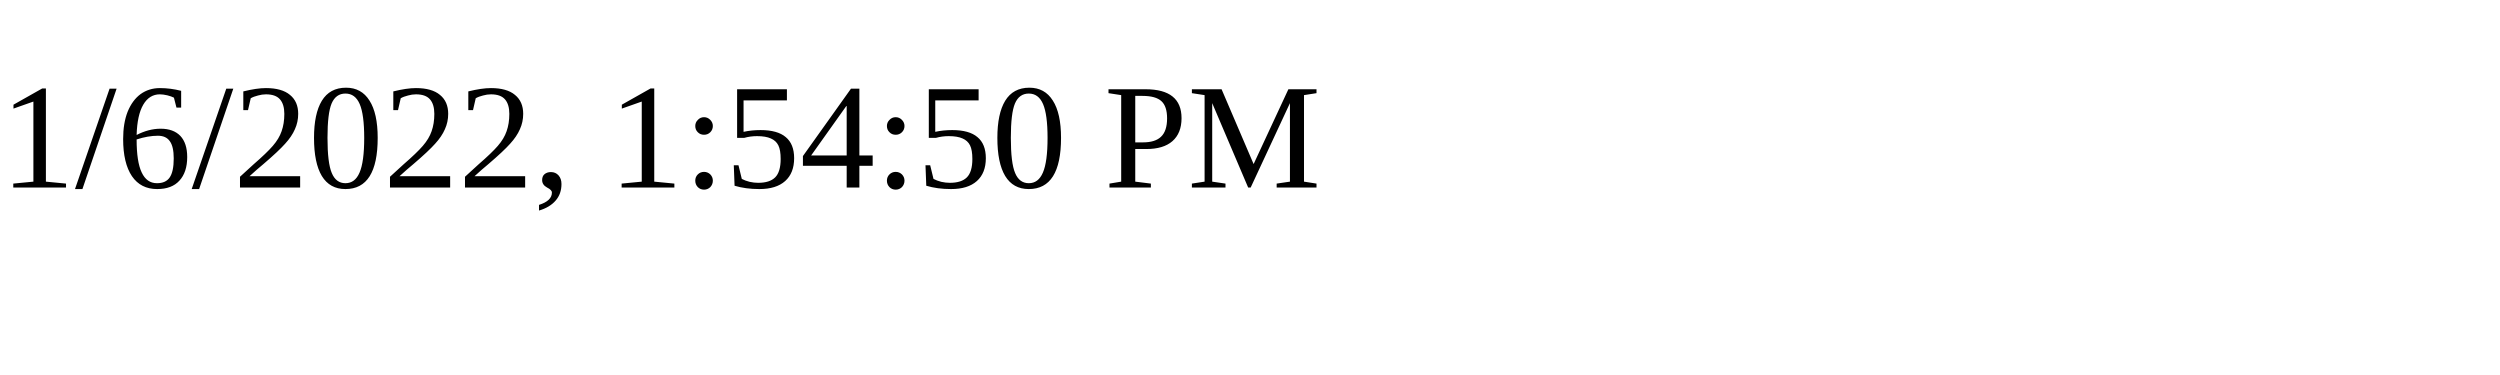
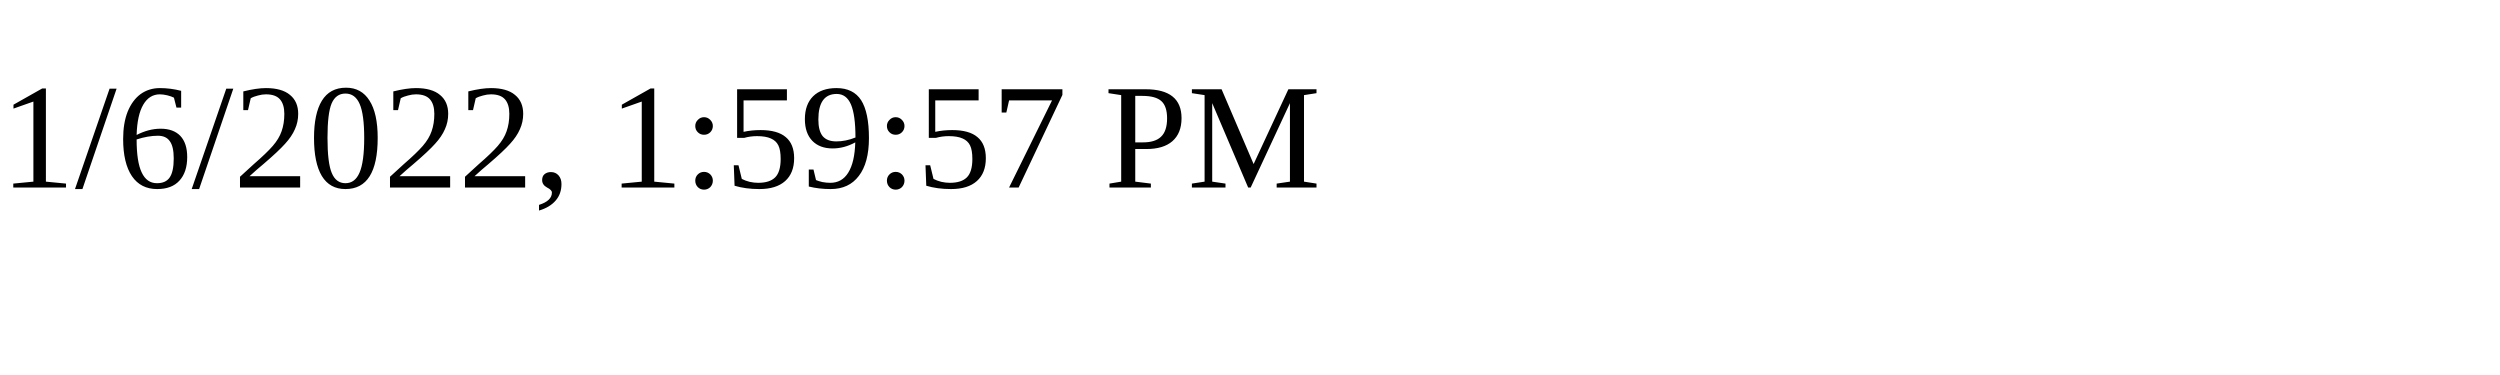
<svg xmlns="http://www.w3.org/2000/svg" height="30" width="200">
-   <text x="0" y="15">1/6/2022, 1:54:50 PM</text>
+   <text x="0" y="15">1/6/2022, 1:59:57 PM</text>
</svg>
